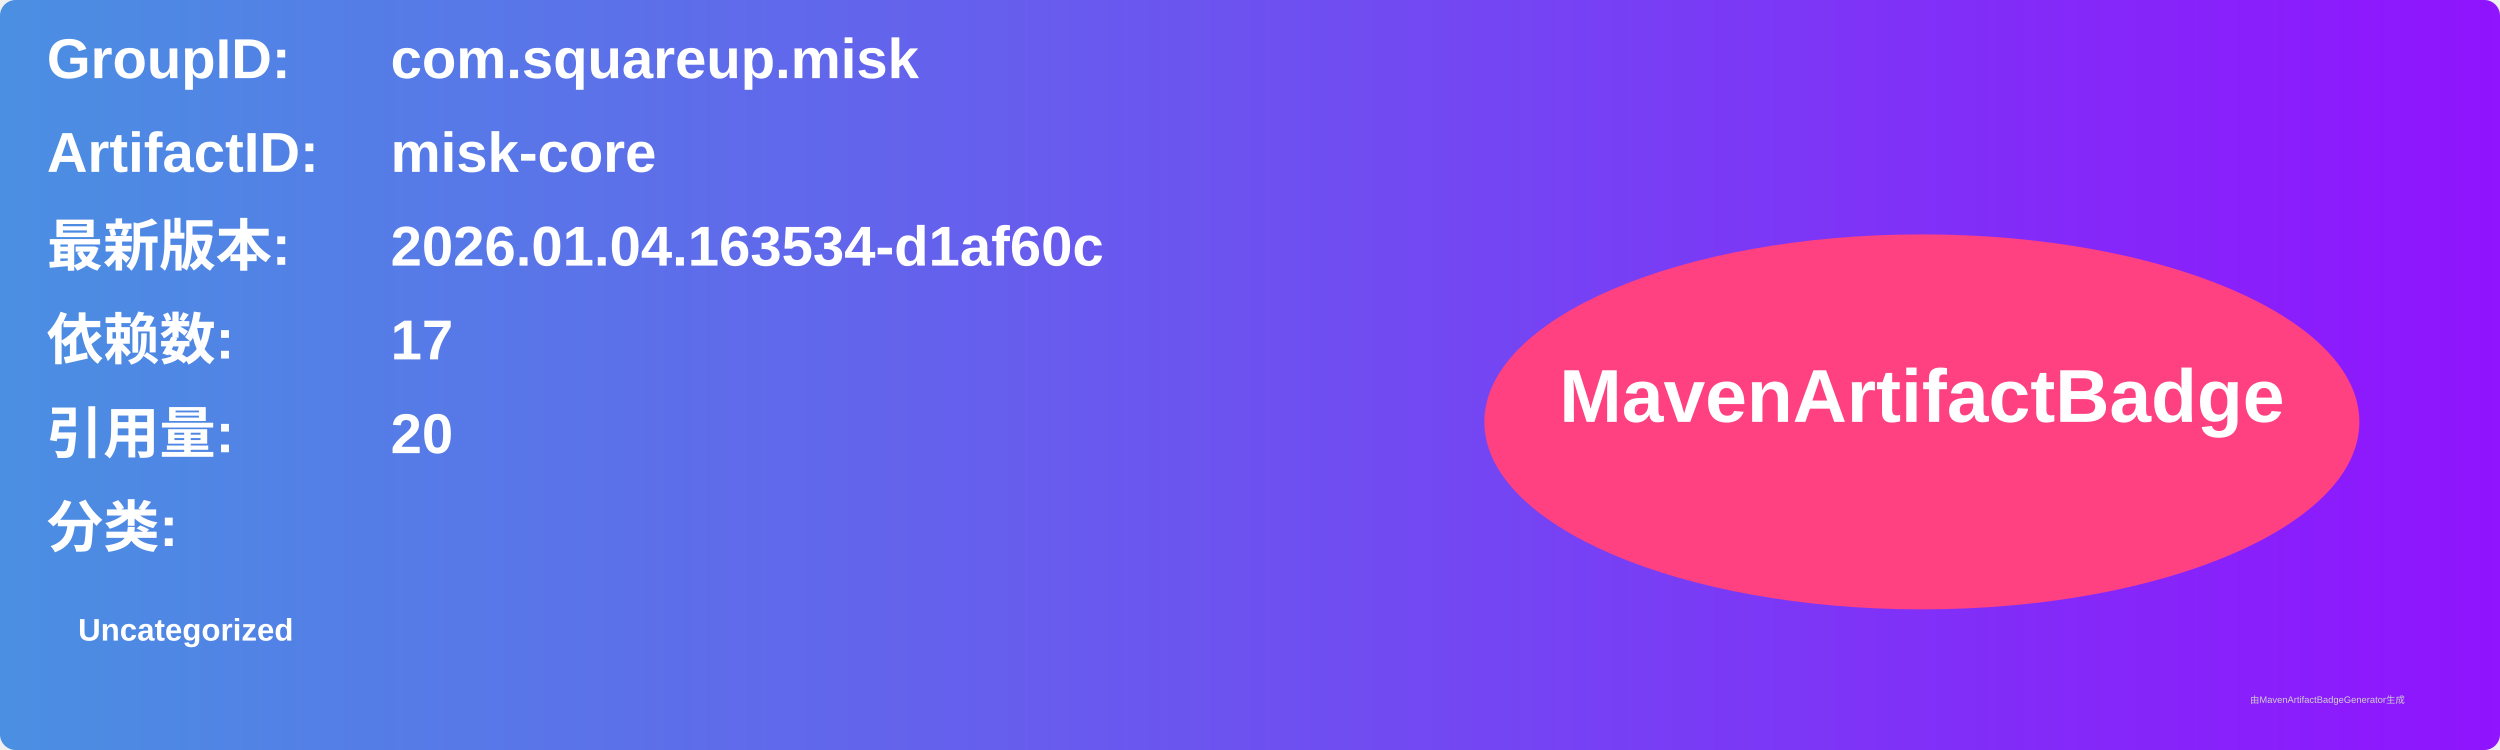
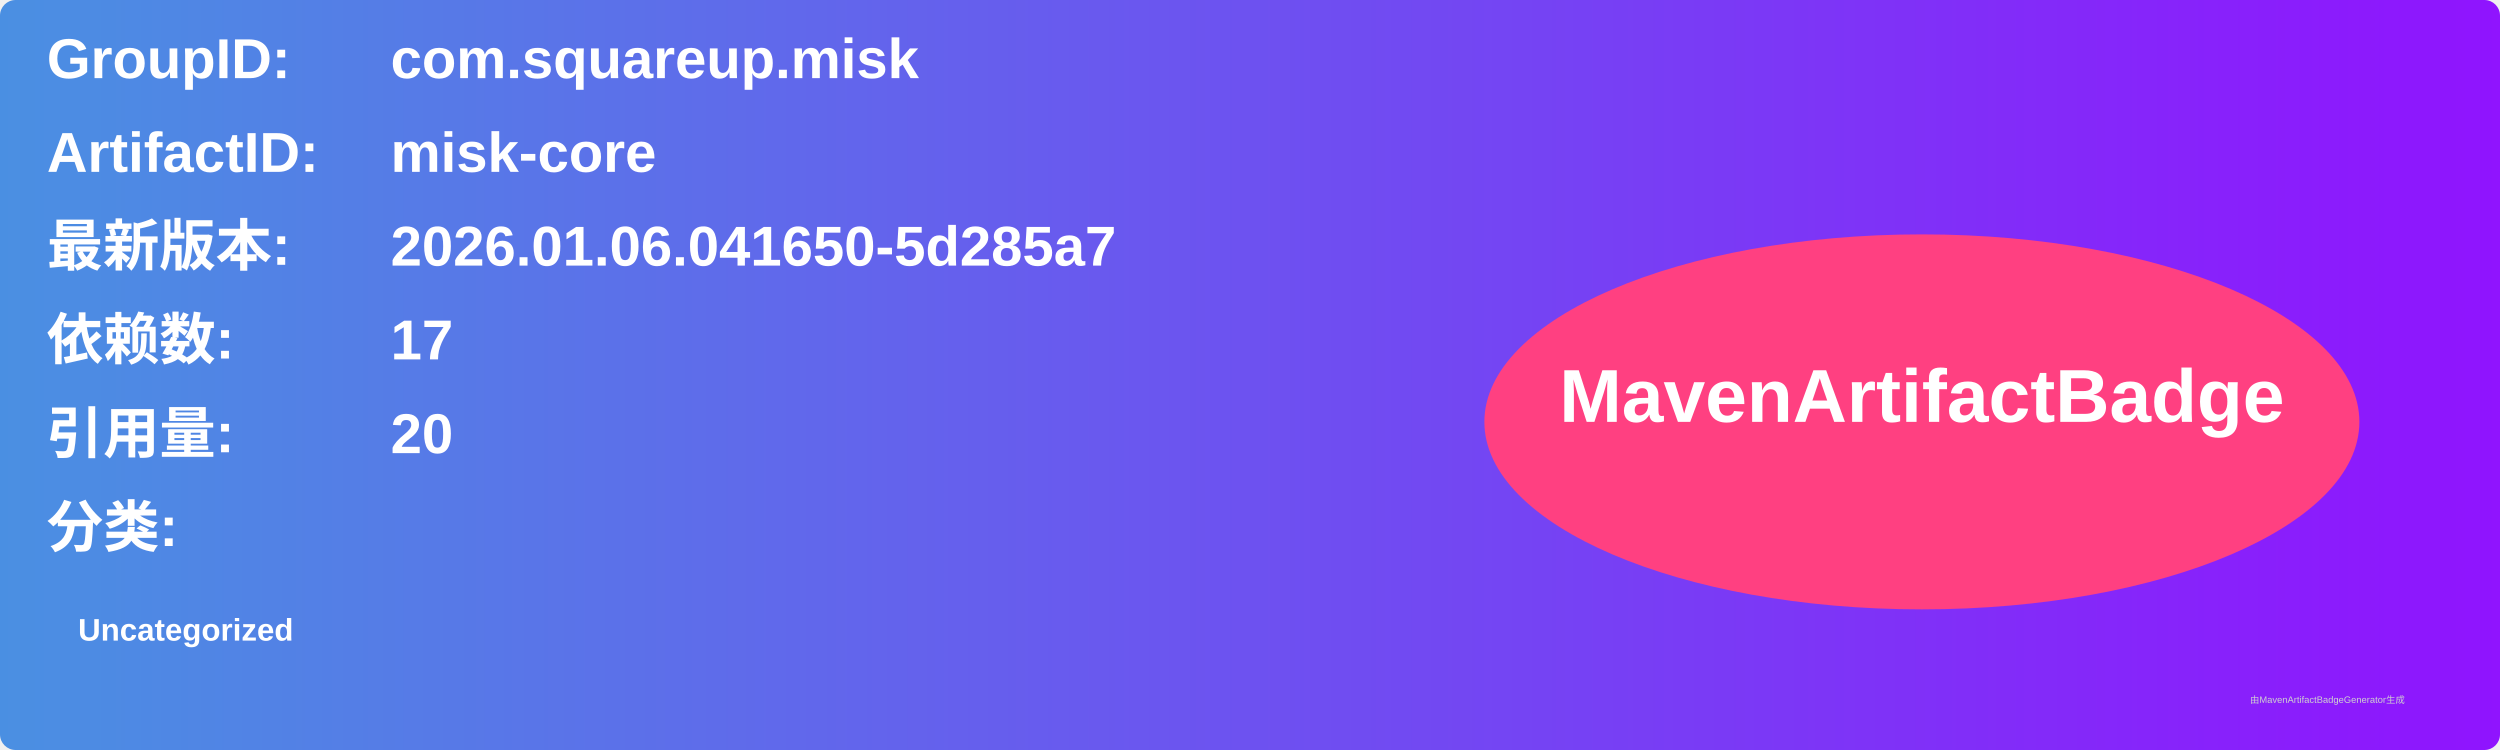
<svg xmlns="http://www.w3.org/2000/svg" width="800" height="240" viewBox="0 0 800 240">
  <linearGradient id="grad" x1="0%" y1="0%" x2="100%" y2="0%">
    <stop offset="0%" stop-color="#4a90e2" />
    <stop offset="100%" stop-color="#9013fe" />
  </linearGradient>
  <rect width="100%" height="100%" rx="5" ry="5" fill="url(#grad)" />
  <g transform="translate(15, 15)">
    <text x="0" y="10" font-family="Arial" font-size="18" fill="white" font-weight="bold" width="260">GroupID:</text>
    <text x="110" y="10" font-family="Arial" font-size="18" fill="white" font-weight="bold" width="460">com.squareup.misk</text>
    <text x="0" y="40" font-family="Arial" font-size="18" fill="white" font-weight="bold" width="260">ArtifactID:</text>
    <text x="110" y="40" font-family="Arial" font-size="18" fill="white" font-weight="bold" width="460">misk-core</text>
    <text x="0" y="70" font-family="Arial" font-size="18" fill="white" font-weight="bold">最新版本:</text>
    <text x="110" y="70" font-family="Arial" font-size="18" fill="white" font-weight="bold">
-       <tspan font-weight="bold">2026.01.04.163534-d1af60c</tspan>
+       <tspan font-weight="bold">2026.01.06.041650-5d285a7</tspan>
    </text>
    <text x="0" y="100" font-family="Arial" font-size="18" fill="white" font-weight="bold">依赖数: </text>
    <text x="110" y="100" font-family="Arial" font-size="18" fill="white">
      <tspan font-weight="bold">17</tspan>
    </text>
    <text x="0" y="130" font-family="Arial" font-size="18" fill="white" font-weight="bold">引用量: </text>
    <text x="110" y="130" font-family="Arial" font-size="18" fill="white">
      <tspan font-weight="bold">20</tspan>
    </text>
    <text x="0" y="160" font-family="Arial" font-size="18" fill="white" font-weight="bold">分类:</text>
    <text x="10" y="190" font-family="Arial" font-size="10" fill="white">
      <tspan font-weight="bold">Uncategorized</tspan>
    </text>
    <ellipse cx="600" cy="120" rx="140" ry="60" fill="#ff4081" />
    <text x="600" y="120" text-anchor="middle" font-family="Arial" font-size="24" fill="white" font-weight="bold">MavenArtifactBadge</text>
  </g>
  <text x="720" y="225" font-family="Arial" font-size="3" fill="#d0d0d0">由MavenArtifactBadgeGenerator生成</text>
</svg>
